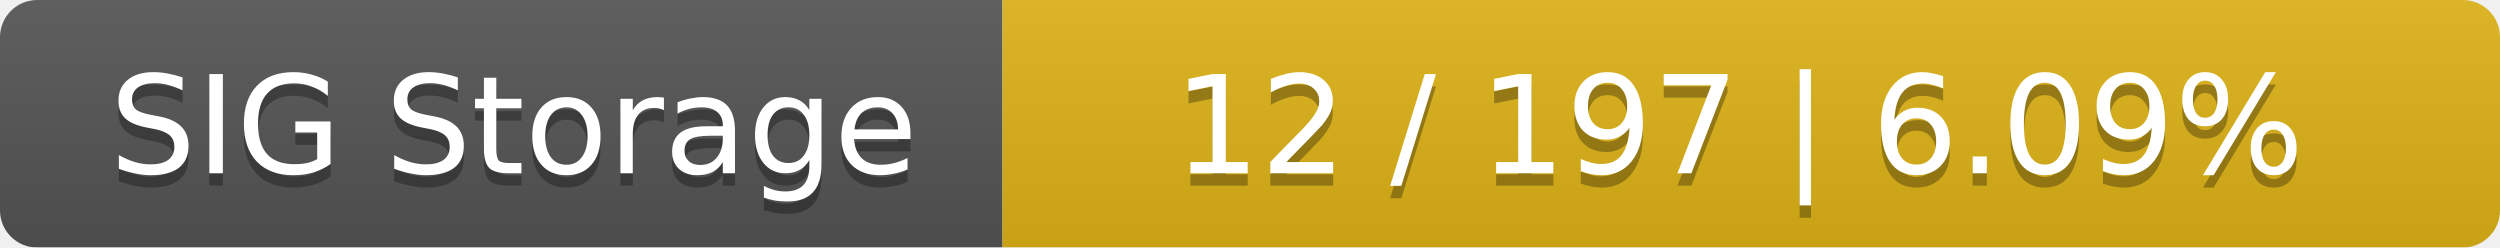
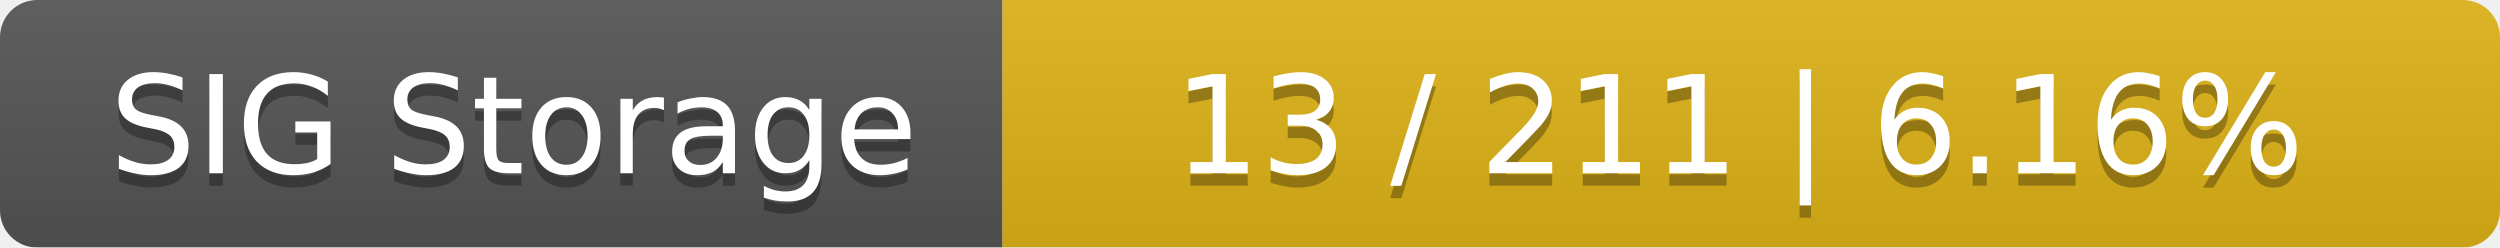
<svg xmlns="http://www.w3.org/2000/svg" width="202" height="20">
  <linearGradient id="smooth" x2="0" y2="100%">
    <stop offset="0" stop-color="#bbb" stop-opacity=".1" />
    <stop offset="1" stop-opacity=".1" />
  </linearGradient>
  <mask id="round">
    <rect width="202" height="20" rx="3" fill="#fff" />
  </mask>
  <g mask="url(#round)">
    <rect width="81" height="20" fill="#555" />
    <rect x="81" width="121" height="20" fill="#dfb317" />
    <rect width="202" height="20" fill="url(#smooth)" />
  </g>
  <g fill="#fff" text-anchor="middle" font-family="DejaVu Sans,Verdana,Geneva,sans-serif" font-size="11">
    <text x="41.5" y="15" fill="#010101" fill-opacity=".3">SIG Storage</text>
    <text x="41.5" y="14">SIG Storage</text>
-     <text x="140.5" y="15" fill="#010101" fill-opacity=".3">12 / 197    |    6.09%</text>
-     <text x="140.5" y="14">12 / 197    |    6.09%</text>
+     <text x="140.5" y="15" fill="#010101" fill-opacity=".3">13 / 211    |    6.16%</text>
+     <text x="140.5" y="14">13 / 211    |    6.16%</text>
  </g>
</svg>
